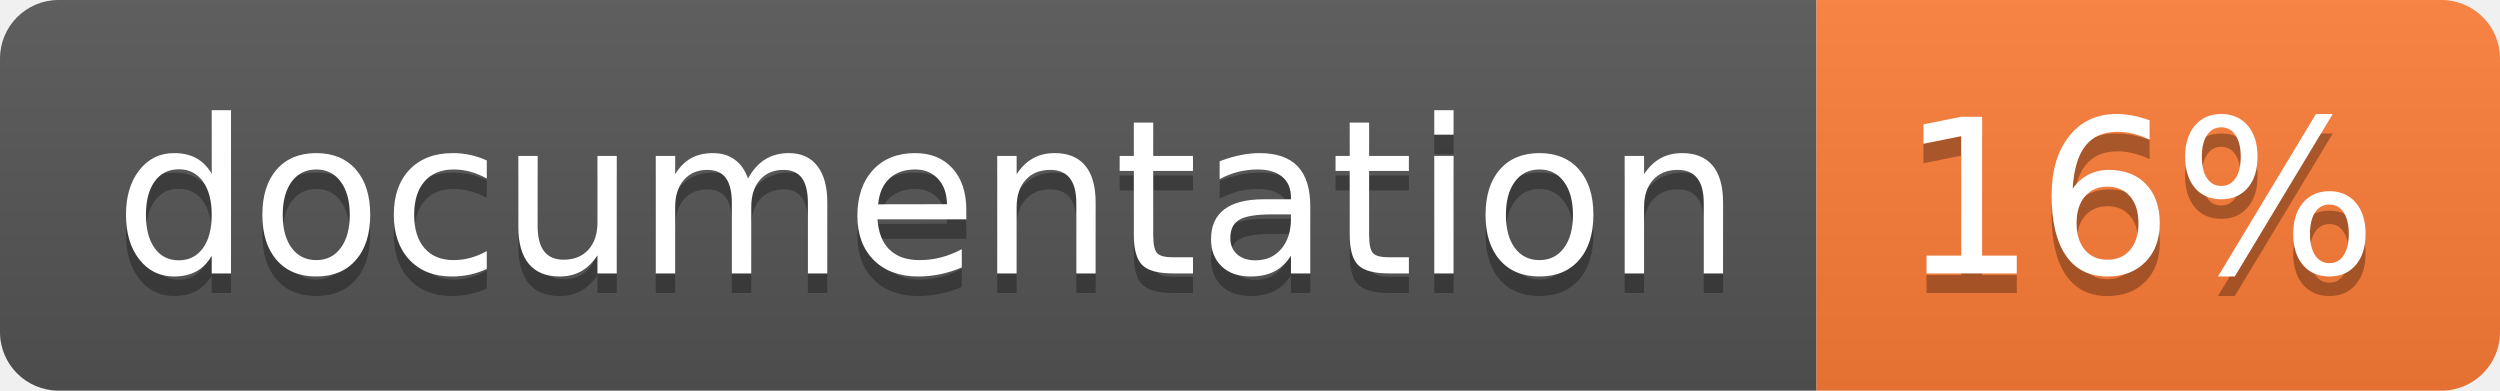
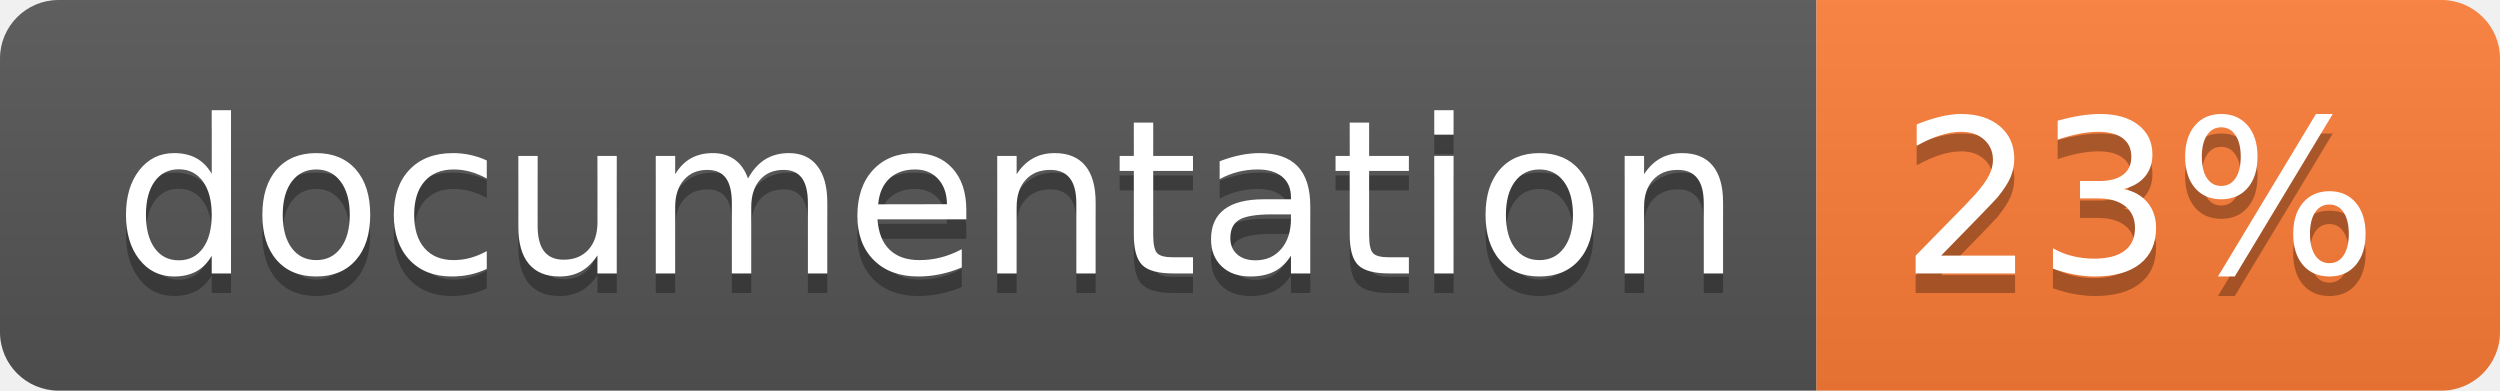
<svg xmlns="http://www.w3.org/2000/svg" width="128" height="20">
  <linearGradient id="b" x2="0" y2="100%">
    <stop offset="0" stop-color="#bbb" stop-opacity=".1" />
    <stop offset="1" stop-opacity=".1" />
  </linearGradient>
  <clipPath id="a">
    <rect width="128" height="20" rx="3" fill="#fff" />
  </clipPath>
  <g clip-path="url(#a)">
    <path fill="#555" d="M0 0h93v20H0z" />
    <path fill="#fe7d37" d="M93 0h35v20H93z" />
    <path fill="url(#b)" d="M0 0h128v20H0z" />
  </g>
  <g fill="#fff" text-anchor="middle" font-family="DejaVu Sans,Verdana,Geneva,sans-serif" font-size="110">
    <text x="475" y="150" fill="#010101" fill-opacity=".3" transform="scale(.1)" textLength="830">
      documentation
    </text>
    <text x="475" y="140" transform="scale(.1)" textLength="830">
      documentation
    </text>
    <text x="1095" y="150" fill="#010101" fill-opacity=".3" transform="scale(.1)" textLength="250">
-       16%
+       23%
    </text>
    <text x="1095" y="140" transform="scale(.1)" textLength="250">
-       16%
+       23%
    </text>
  </g>
</svg>
